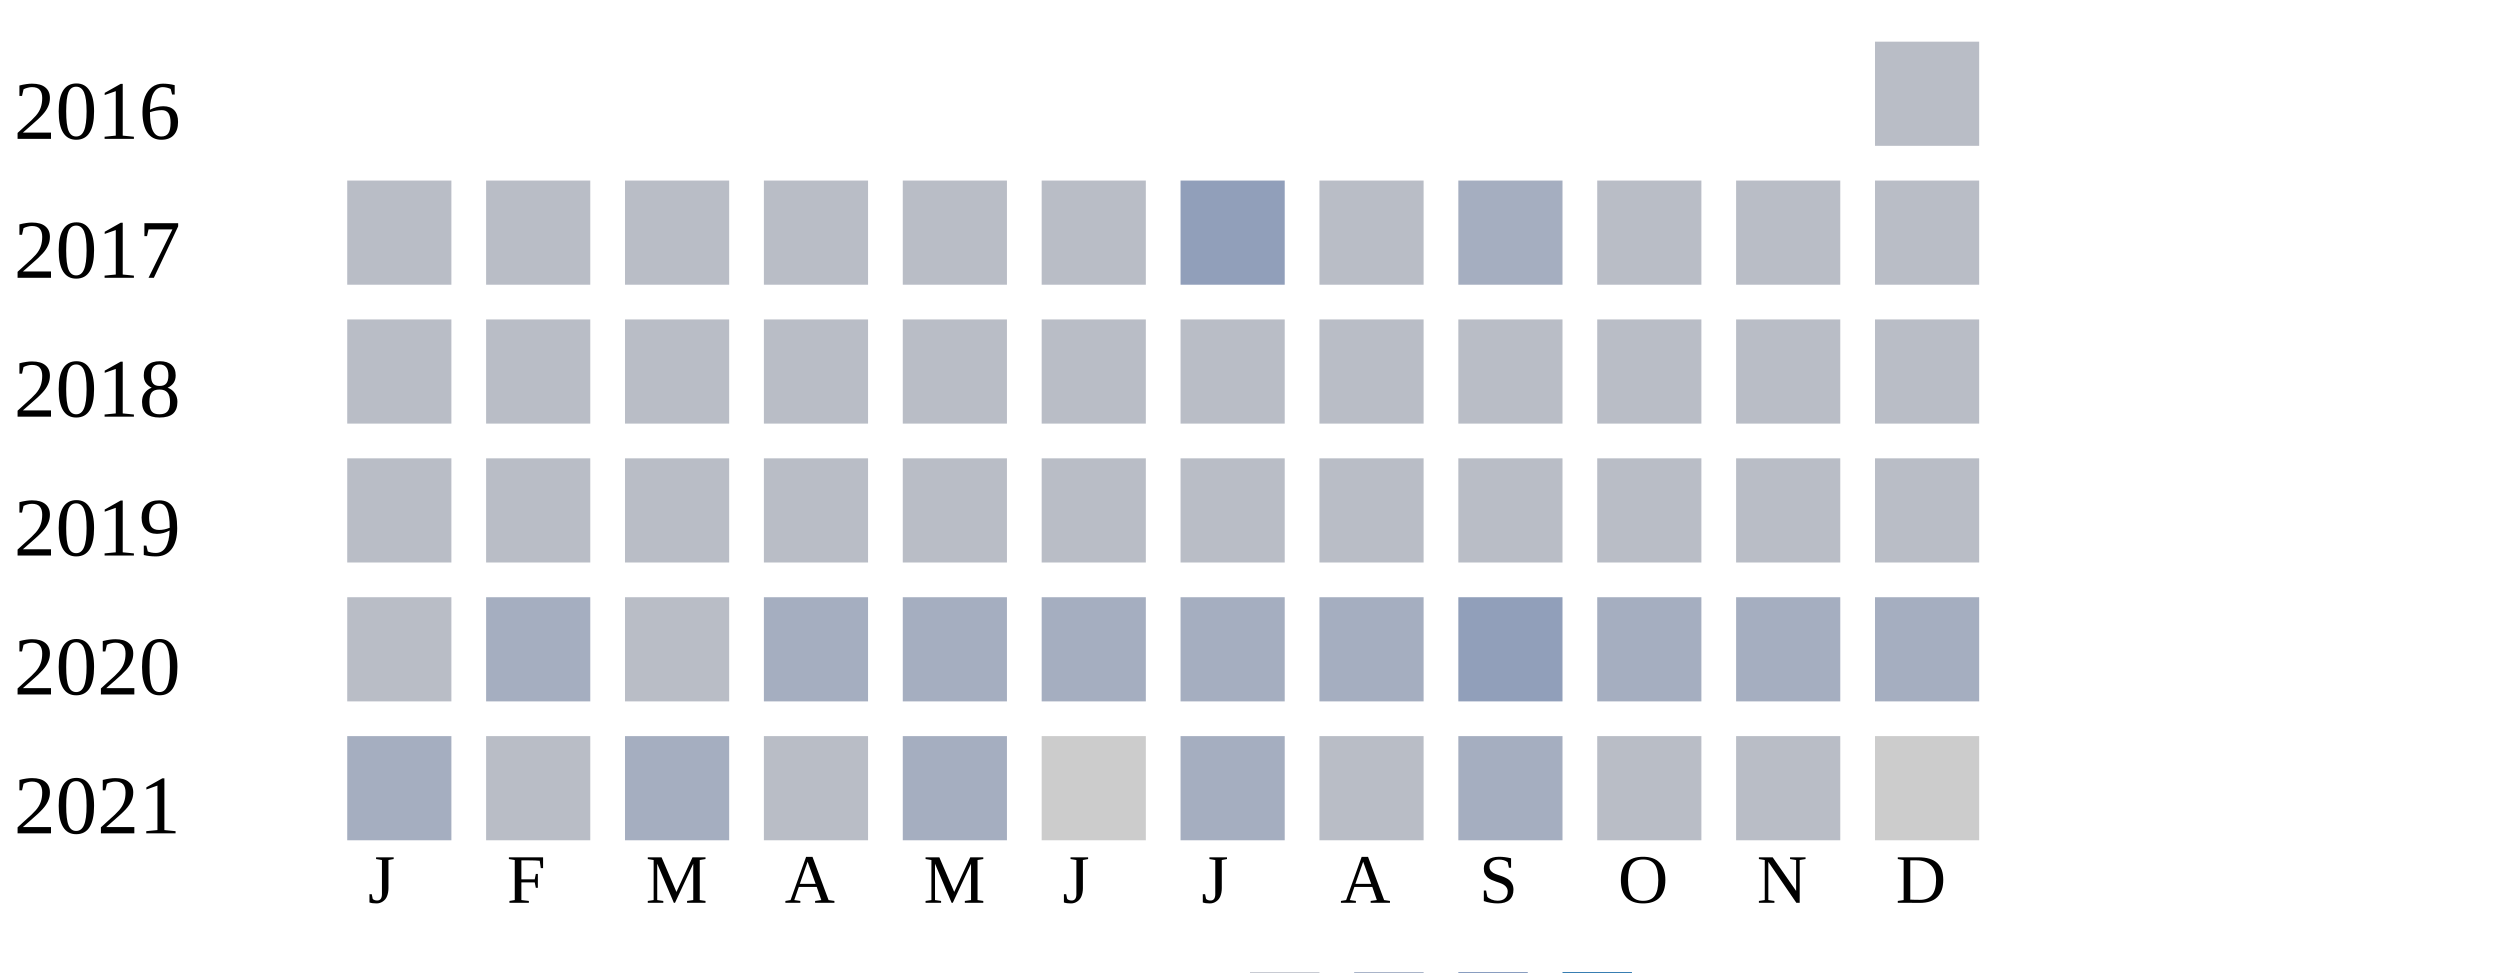
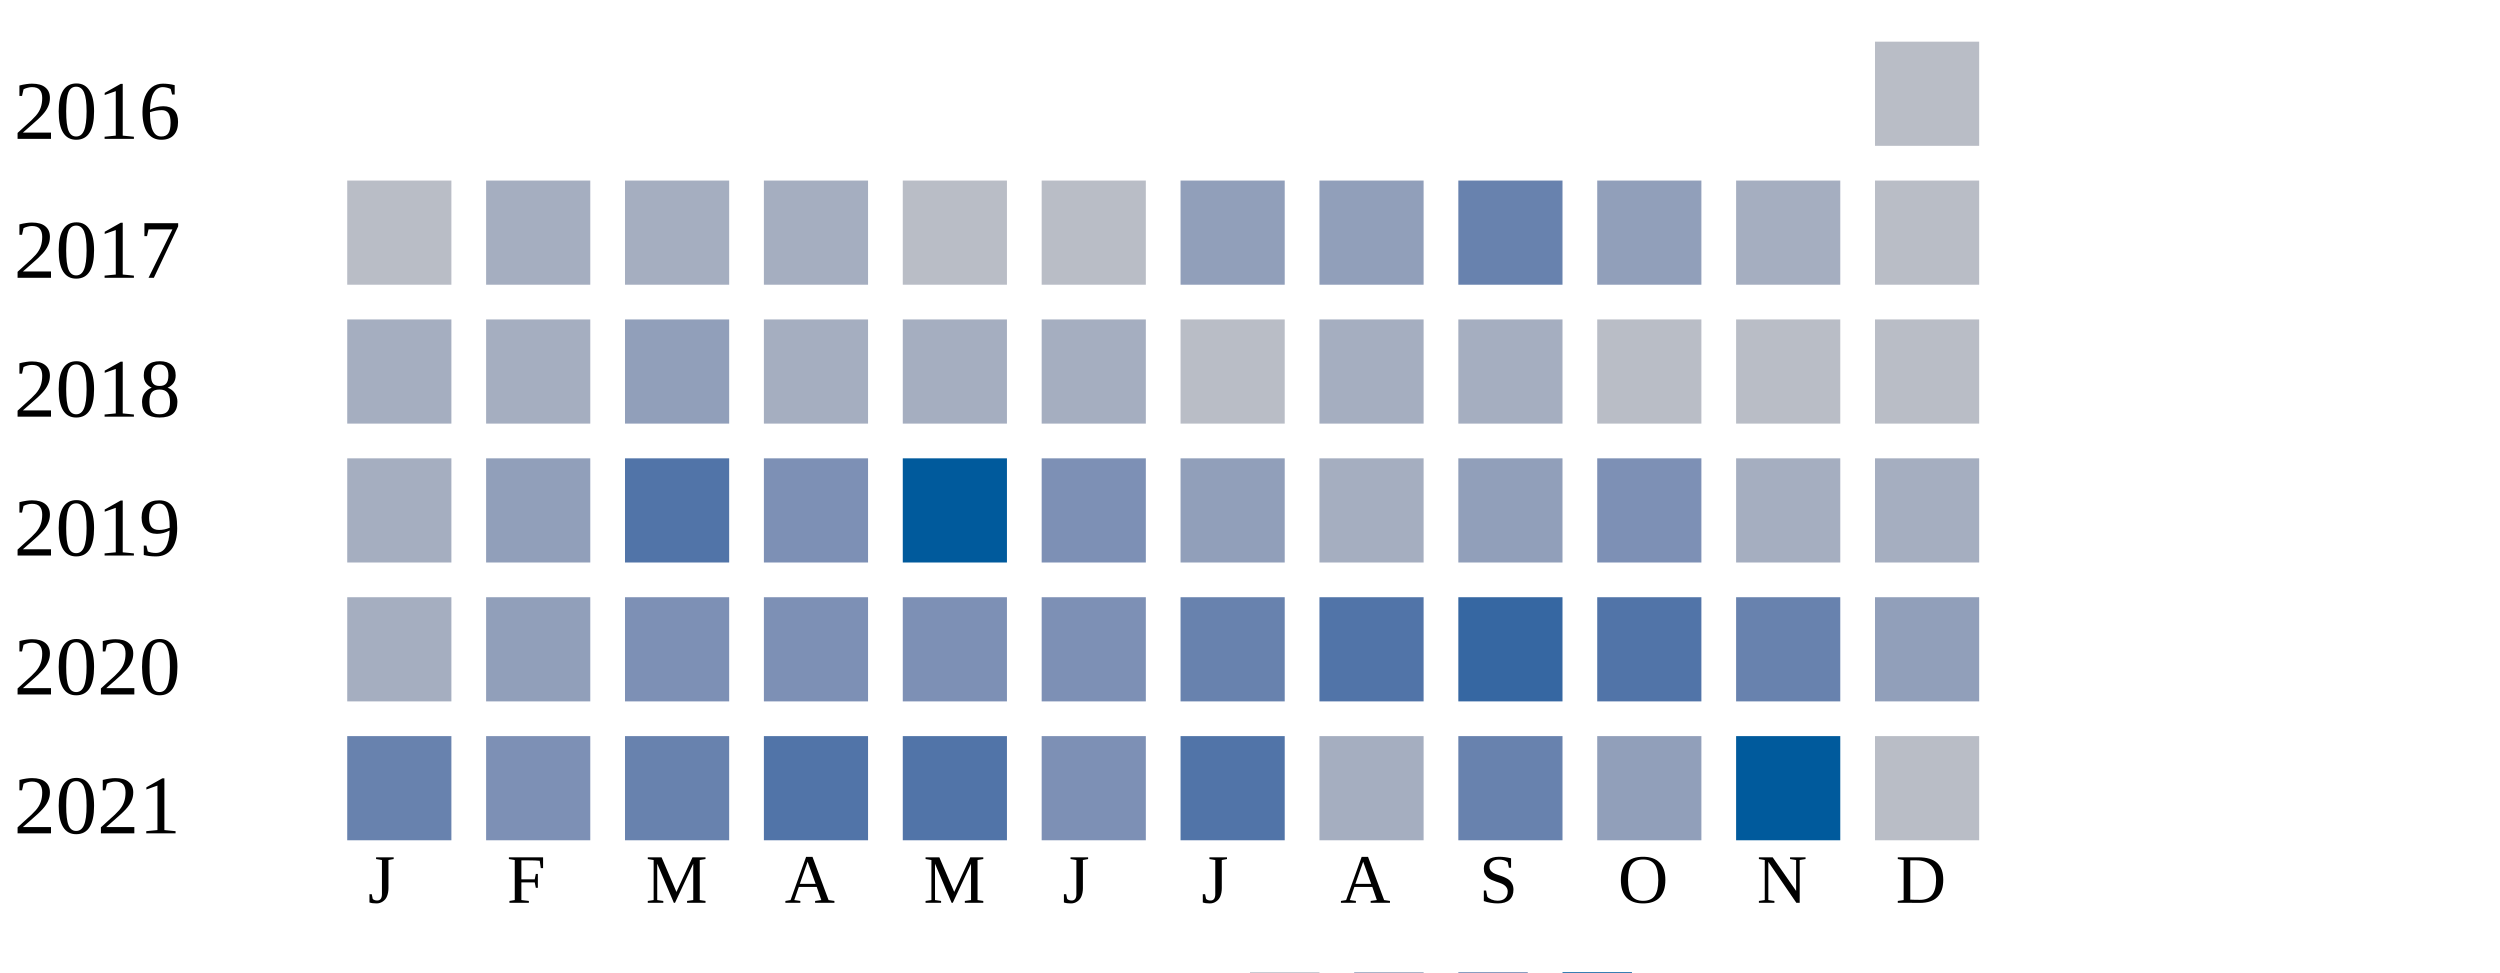
<svg xmlns="http://www.w3.org/2000/svg" width="360" height="140">
  <g transform="translate(0 0)">
    <text x="2" y="20">2016</text>
    <rect x="270" y="6" width="15" height="15" fill="#b9bdc6" />
  </g>
  <g transform="translate(0 20)">
    <text x="2" y="20">2017</text>
    <rect x="50" y="6" width="15" height="15" fill="#b9bdc6" />
-     <rect x="70" y="6" width="15" height="15" fill="#b9bdc6" />
-     <rect x="90" y="6" width="15" height="15" fill="#b9bdc6" />
-     <rect x="110" y="6" width="15" height="15" fill="#b9bdc6" />
+     <rect x="70" y="6" width="15" height="15" fill="#a5aec0" />
+     <rect x="90" y="6" width="15" height="15" fill="#a5aec0" />
+     <rect x="110" y="6" width="15" height="15" fill="#a5aec0" />
    <rect x="130" y="6" width="15" height="15" fill="#b9bdc6" />
    <rect x="150" y="6" width="15" height="15" fill="#b9bdc6" />
    <rect x="170" y="6" width="15" height="15" fill="#919fba" />
-     <rect x="190" y="6" width="15" height="15" fill="#b9bdc6" />
-     <rect x="210" y="6" width="15" height="15" fill="#a5aec0" />
-     <rect x="230" y="6" width="15" height="15" fill="#b9bdc6" />
-     <rect x="250" y="6" width="15" height="15" fill="#b9bdc6" />
+     <rect x="190" y="6" width="15" height="15" fill="#919fba" />
+     <rect x="210" y="6" width="15" height="15" fill="#6882ae" />
+     <rect x="230" y="6" width="15" height="15" fill="#919fba" />
+     <rect x="250" y="6" width="15" height="15" fill="#a5aec0" />
    <rect x="270" y="6" width="15" height="15" fill="#b9bdc6" />
  </g>
  <g transform="translate(0 40)">
    <text x="2" y="20">2018</text>
-     <rect x="50" y="6" width="15" height="15" fill="#b9bdc6" />
-     <rect x="70" y="6" width="15" height="15" fill="#b9bdc6" />
-     <rect x="90" y="6" width="15" height="15" fill="#b9bdc6" />
-     <rect x="110" y="6" width="15" height="15" fill="#b9bdc6" />
-     <rect x="130" y="6" width="15" height="15" fill="#b9bdc6" />
-     <rect x="150" y="6" width="15" height="15" fill="#b9bdc6" />
+     <rect x="50" y="6" width="15" height="15" fill="#a5aec0" />
+     <rect x="70" y="6" width="15" height="15" fill="#a5aec0" />
+     <rect x="90" y="6" width="15" height="15" fill="#919fba" />
+     <rect x="110" y="6" width="15" height="15" fill="#a5aec0" />
+     <rect x="130" y="6" width="15" height="15" fill="#a5aec0" />
+     <rect x="150" y="6" width="15" height="15" fill="#a5aec0" />
    <rect x="170" y="6" width="15" height="15" fill="#b9bdc6" />
-     <rect x="190" y="6" width="15" height="15" fill="#b9bdc6" />
-     <rect x="210" y="6" width="15" height="15" fill="#b9bdc6" />
+     <rect x="190" y="6" width="15" height="15" fill="#a5aec0" />
+     <rect x="210" y="6" width="15" height="15" fill="#a5aec0" />
    <rect x="230" y="6" width="15" height="15" fill="#b9bdc6" />
    <rect x="250" y="6" width="15" height="15" fill="#b9bdc6" />
    <rect x="270" y="6" width="15" height="15" fill="#b9bdc6" />
  </g>
  <g transform="translate(0 60)">
    <text x="2" y="20">2019</text>
-     <rect x="50" y="6" width="15" height="15" fill="#b9bdc6" />
-     <rect x="70" y="6" width="15" height="15" fill="#b9bdc6" />
-     <rect x="90" y="6" width="15" height="15" fill="#b9bdc6" />
-     <rect x="110" y="6" width="15" height="15" fill="#b9bdc6" />
-     <rect x="130" y="6" width="15" height="15" fill="#b9bdc6" />
-     <rect x="150" y="6" width="15" height="15" fill="#b9bdc6" />
-     <rect x="170" y="6" width="15" height="15" fill="#b9bdc6" />
-     <rect x="190" y="6" width="15" height="15" fill="#b9bdc6" />
-     <rect x="210" y="6" width="15" height="15" fill="#b9bdc6" />
-     <rect x="230" y="6" width="15" height="15" fill="#b9bdc6" />
-     <rect x="250" y="6" width="15" height="15" fill="#b9bdc6" />
-     <rect x="270" y="6" width="15" height="15" fill="#b9bdc6" />
+     <rect x="50" y="6" width="15" height="15" fill="#a5aec0" />
+     <rect x="70" y="6" width="15" height="15" fill="#919fba" />
+     <rect x="90" y="6" width="15" height="15" fill="#5174a8" />
+     <rect x="110" y="6" width="15" height="15" fill="#7d90b5" />
+     <rect x="130" y="6" width="15" height="15" fill="#005a9c" />
+     <rect x="150" y="6" width="15" height="15" fill="#7d90b5" />
+     <rect x="170" y="6" width="15" height="15" fill="#919fba" />
+     <rect x="190" y="6" width="15" height="15" fill="#a5aec0" />
+     <rect x="210" y="6" width="15" height="15" fill="#919fba" />
+     <rect x="230" y="6" width="15" height="15" fill="#7d90b5" />
+     <rect x="250" y="6" width="15" height="15" fill="#a5aec0" />
+     <rect x="270" y="6" width="15" height="15" fill="#a5aec0" />
  </g>
  <g transform="translate(0 80)">
    <text x="2" y="20">2020</text>
-     <rect x="50" y="6" width="15" height="15" fill="#b9bdc6" />
-     <rect x="70" y="6" width="15" height="15" fill="#a5aec0" />
-     <rect x="90" y="6" width="15" height="15" fill="#b9bdc6" />
-     <rect x="110" y="6" width="15" height="15" fill="#a5aec0" />
-     <rect x="130" y="6" width="15" height="15" fill="#a5aec0" />
-     <rect x="150" y="6" width="15" height="15" fill="#a5aec0" />
-     <rect x="170" y="6" width="15" height="15" fill="#a5aec0" />
-     <rect x="190" y="6" width="15" height="15" fill="#a5aec0" />
-     <rect x="210" y="6" width="15" height="15" fill="#919fba" />
-     <rect x="230" y="6" width="15" height="15" fill="#a5aec0" />
-     <rect x="250" y="6" width="15" height="15" fill="#a5aec0" />
-     <rect x="270" y="6" width="15" height="15" fill="#a5aec0" />
+     <rect x="50" y="6" width="15" height="15" fill="#a5aec0" />
+     <rect x="70" y="6" width="15" height="15" fill="#919fba" />
+     <rect x="90" y="6" width="15" height="15" fill="#7d90b5" />
+     <rect x="110" y="6" width="15" height="15" fill="#7d90b5" />
+     <rect x="130" y="6" width="15" height="15" fill="#7d90b5" />
+     <rect x="150" y="6" width="15" height="15" fill="#7d90b5" />
+     <rect x="170" y="6" width="15" height="15" fill="#6882ae" />
+     <rect x="190" y="6" width="15" height="15" fill="#5174a8" />
+     <rect x="210" y="6" width="15" height="15" fill="#3667a2" />
+     <rect x="230" y="6" width="15" height="15" fill="#5174a8" />
+     <rect x="250" y="6" width="15" height="15" fill="#6882ae" />
+     <rect x="270" y="6" width="15" height="15" fill="#919fba" />
  </g>
  <g transform="translate(0 100)">
    <text x="2" y="20">2021</text>
-     <rect x="50" y="6" width="15" height="15" fill="#a5aec0" />
-     <rect x="70" y="6" width="15" height="15" fill="#b9bdc6" />
-     <rect x="90" y="6" width="15" height="15" fill="#a5aec0" />
-     <rect x="110" y="6" width="15" height="15" fill="#b9bdc6" />
-     <rect x="130" y="6" width="15" height="15" fill="#a5aec0" />
-     <rect x="150" y="6" width="15" height="15" fill="#cccccc" />
-     <rect x="170" y="6" width="15" height="15" fill="#a5aec0" />
-     <rect x="190" y="6" width="15" height="15" fill="#b9bdc6" />
-     <rect x="210" y="6" width="15" height="15" fill="#a5aec0" />
-     <rect x="230" y="6" width="15" height="15" fill="#b9bdc6" />
-     <rect x="250" y="6" width="15" height="15" fill="#b9bdc6" />
-     <rect x="270" y="6" width="15" height="15" fill="#cccccc" />
+     <rect x="50" y="6" width="15" height="15" fill="#6882ae" />
+     <rect x="70" y="6" width="15" height="15" fill="#7d90b5" />
+     <rect x="90" y="6" width="15" height="15" fill="#6882ae" />
+     <rect x="110" y="6" width="15" height="15" fill="#5174a8" />
+     <rect x="130" y="6" width="15" height="15" fill="#5174a8" />
+     <rect x="150" y="6" width="15" height="15" fill="#7d90b5" />
+     <rect x="170" y="6" width="15" height="15" fill="#5174a8" />
+     <rect x="190" y="6" width="15" height="15" fill="#a5aec0" />
+     <rect x="210" y="6" width="15" height="15" fill="#6882ae" />
+     <rect x="230" y="6" width="15" height="15" fill="#919fba" />
+     <rect x="250" y="6" width="15" height="15" fill="#005a9c" />
+     <rect x="270" y="6" width="15" height="15" fill="#b9bdc6" />
  </g>
  <text style="font-size: 10px; text-align: center" x="53" y="130">J</text>
  <text style="font-size: 10px; text-align: center" x="73" y="130">F</text>
  <text style="font-size: 10px; text-align: center" x="93" y="130">M</text>
  <text style="font-size: 10px; text-align: center" x="113" y="130">A</text>
  <text style="font-size: 10px; text-align: center" x="133" y="130">M</text>
  <text style="font-size: 10px; text-align: center" x="153" y="130">J</text>
  <text style="font-size: 10px; text-align: center" x="173" y="130">J</text>
  <text style="font-size: 10px; text-align: center" x="193" y="130">A</text>
  <text style="font-size: 10px; text-align: center" x="213" y="130">S</text>
  <text style="font-size: 10px; text-align: center" x="233" y="130">O</text>
  <text style="font-size: 10px; text-align: center" x="253" y="130">N</text>
  <text style="font-size: 10px; text-align: center" x="273" y="130">D</text>
  <text style="font-size: 10px;" x="155" y="149">Less</text>
  <rect fill="#b9bdc6" width="10" height="10" x="180" y="140" />
  <rect fill="#919fba" width="10" height="10" x="195" y="140" />
  <rect fill="#6882ae" width="10" height="10" x="210" y="140" />
  <rect fill="#005a9c" width="10" height="10" x="225" y="140" />
  <text x="240" y="149" style="font-size: 10px;">More</text>
</svg>
